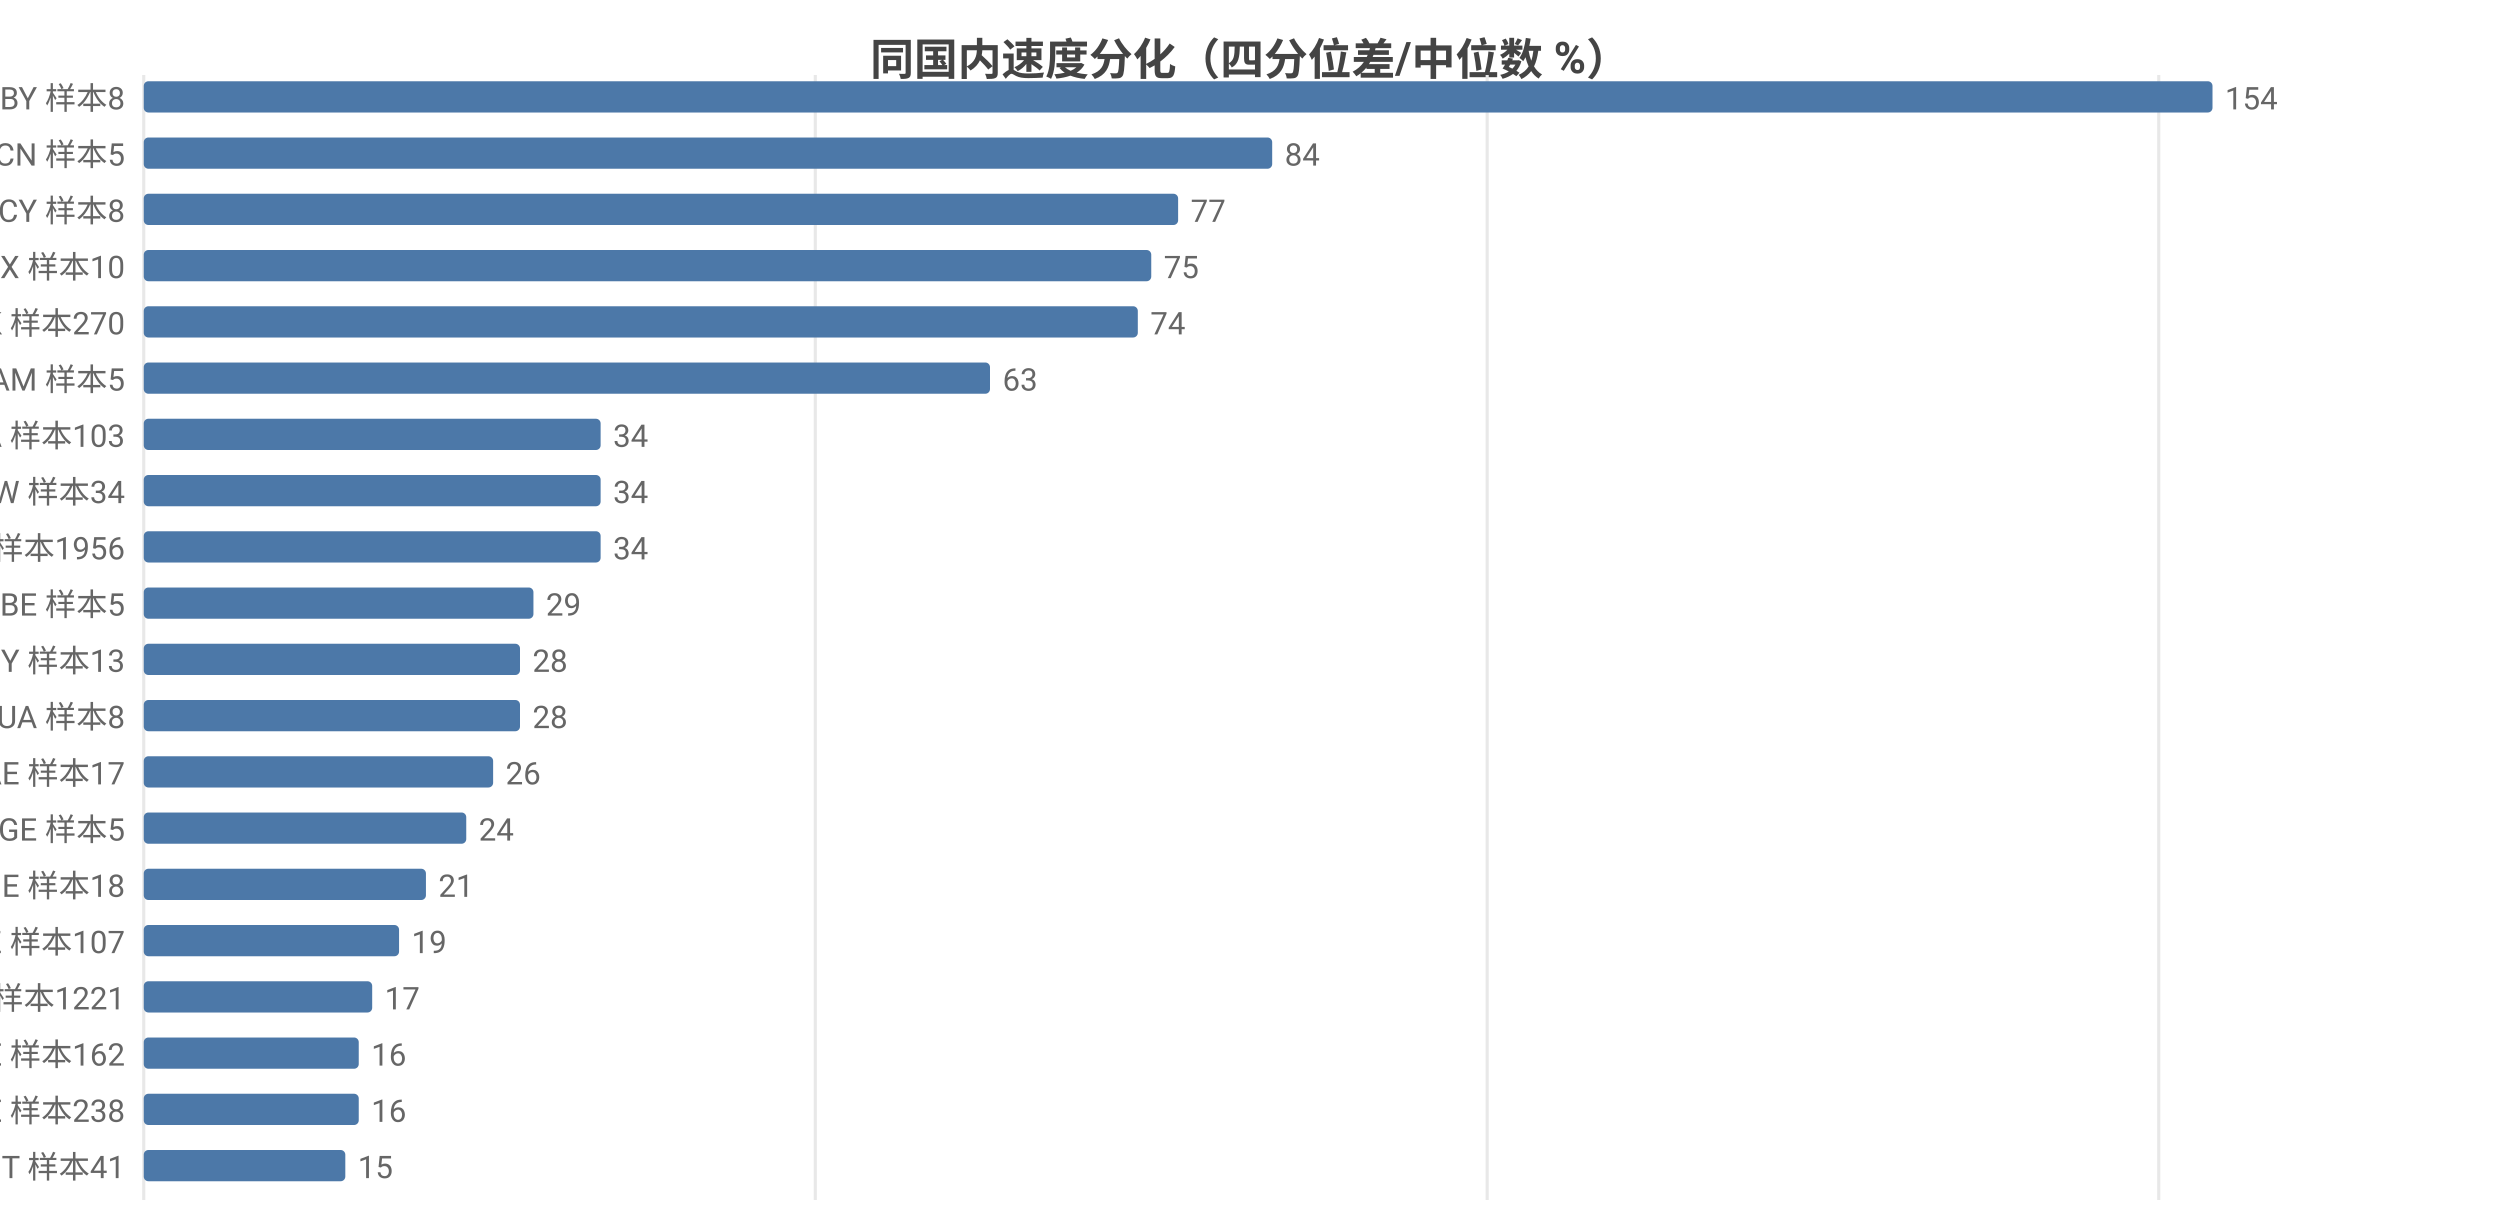
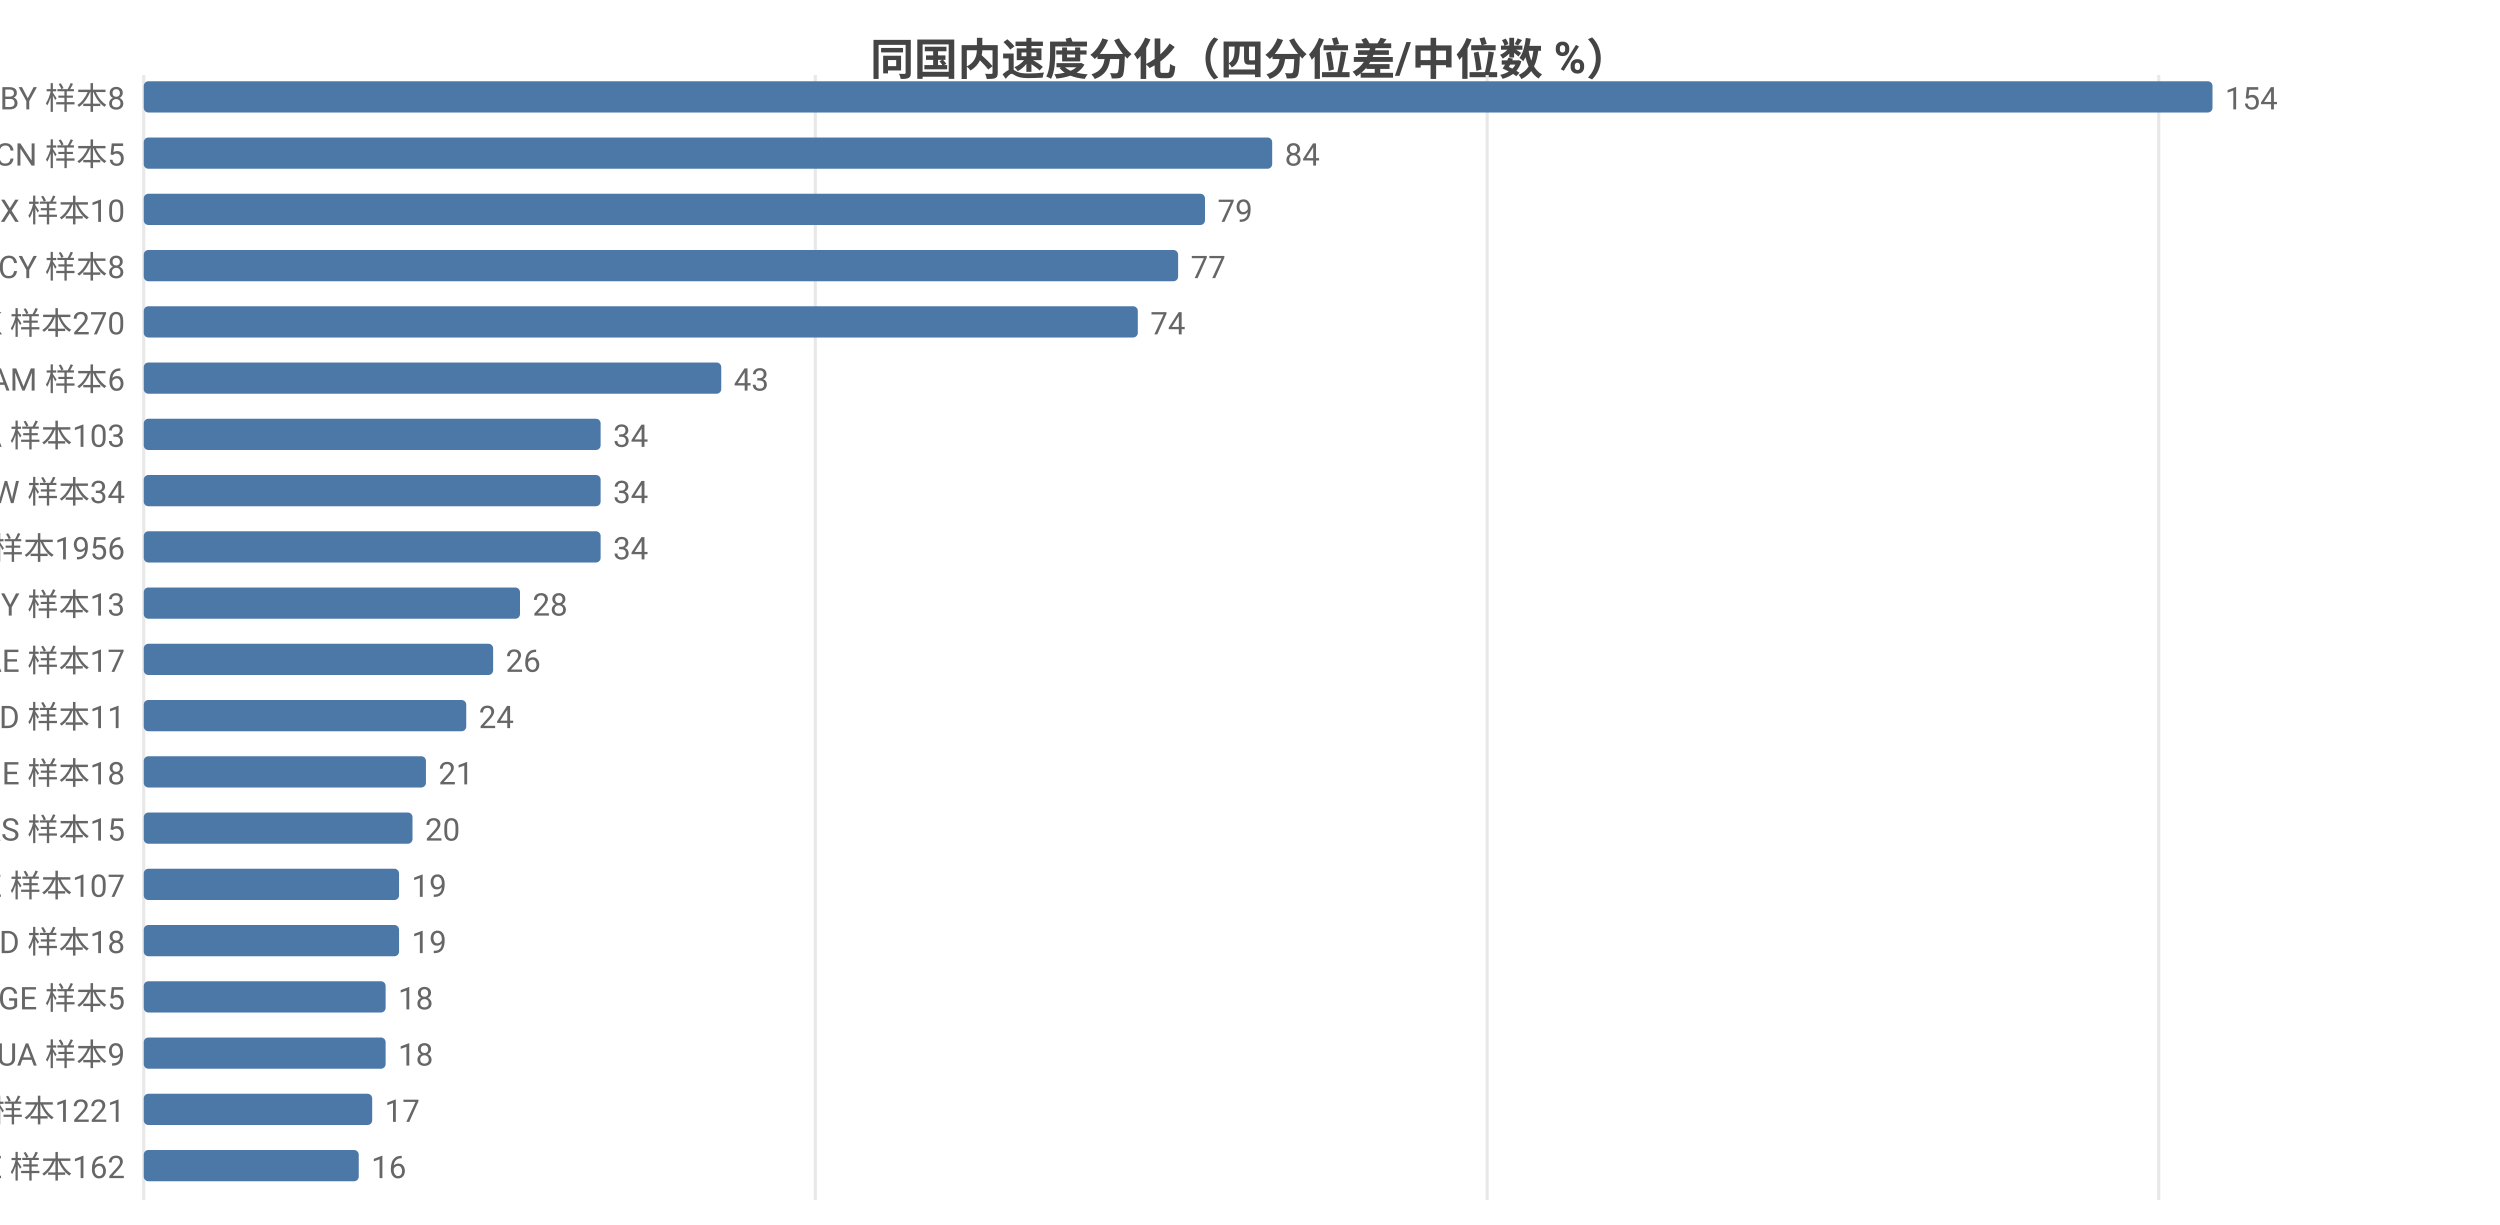
<svg xmlns="http://www.w3.org/2000/svg" width="800" height="392" viewBox="0 0 800 392">
  <rect width="800" height="392" fill="#ffffff" />
  <style>text{font-family:system-ui,-apple-system,'Segoe UI',Roboto,'PingFang SC','Microsoft YaHei','Noto Sans CJK SC',sans-serif}.g{stroke:#e8e8e8;stroke-width:1}.a{stroke:#999;stroke-width:1}.t{font-size:10px;fill:#666}.m{font-size:10px;text-anchor:middle;fill:#666}.e{font-size:10px;text-anchor:end;fill:#666}.l{font-size:11px;fill:#333}.tt{font-size:14px;font-weight:600;text-anchor:middle;fill:#444}.em{font-size:13px;text-anchor:middle;fill:#999}</style>
  <text class="tt" x="400.0" y="24">同国内速度分化（四分位差/中位数 %）</text>
  <line class="g" x1="46" y1="24" x2="46" y2="384" />
  <line class="g" x1="260.9" y1="24" x2="260.9" y2="384" />
  <line class="g" x1="475.9" y1="24" x2="475.9" y2="384" />
  <line class="g" x1="690.8" y1="24" x2="690.8" y2="384" />
  <text class="e" x="40" y="35">BY 样本8</text>
  <rect x="46" y="26" width="662" height="10" fill="#4c78a8" rx="1.5" />
  <text class="t" x="712" y="35">154</text>
  <text class="e" x="40" y="53">CN 样本5</text>
  <rect x="46" y="44" width="361.1" height="10" fill="#4c78a8" rx="1.5" />
  <text class="t" x="411.1" y="53">84</text>
-   <text class="e" x="40" y="71">CY 样本8</text>
-   <rect x="46" y="62" width="331" height="10" fill="#4c78a8" rx="1.5" />
-   <text class="t" x="381" y="71">77</text>
-   <text class="e" x="40" y="89">MX 样本10</text>
-   <rect x="46" y="80" width="322.4" height="10" fill="#4c78a8" rx="1.5" />
-   <text class="t" x="372.4" y="89">75</text>
+   <text class="e" x="40" y="71">MX 样本10</text>
+   <rect x="46" y="62" width="339.6" height="10" fill="#4c78a8" rx="1.5" />
+   <text class="t" x="389.6" y="71">79</text>
+   <text class="e" x="40" y="89">CY 样本8</text>
+   <rect x="46" y="80" width="331" height="10" fill="#4c78a8" rx="1.5" />
+   <text class="t" x="381" y="89">77</text>
  <text class="e" x="40" y="107">HK 样本270</text>
  <rect x="46" y="98" width="318.1" height="10" fill="#4c78a8" rx="1.5" />
  <text class="t" x="368.1" y="107">74</text>
-   <text class="e" x="40" y="125">AM 样本5</text>
-   <rect x="46" y="116" width="270.8" height="10" fill="#4c78a8" rx="1.5" />
-   <text class="t" x="320.8" y="125">63</text>
+   <text class="e" x="40" y="125">AM 样本6</text>
+   <rect x="46" y="116" width="184.8" height="10" fill="#4c78a8" rx="1.5" />
+   <text class="t" x="234.8" y="125">43</text>
  <text class="e" x="40" y="143">CA 样本103</text>
  <rect x="46" y="134" width="146.2" height="10" fill="#4c78a8" rx="1.5" />
  <text class="t" x="196.2" y="143">34</text>
  <text class="e" x="40" y="161">TW 样本34</text>
  <rect x="46" y="152" width="146.2" height="10" fill="#4c78a8" rx="1.5" />
  <text class="t" x="196.2" y="161">34</text>
  <text class="e" x="40" y="179">US 样本1956</text>
  <rect x="46" y="170" width="146.2" height="10" fill="#4c78a8" rx="1.5" />
  <text class="t" x="196.2" y="179">34</text>
-   <text class="e" x="40" y="197">BE 样本5</text>
-   <rect x="46" y="188" width="124.7" height="10" fill="#4c78a8" rx="1.5" />
-   <text class="t" x="174.7" y="197">29</text>
-   <text class="e" x="40" y="215">MY 样本13</text>
-   <rect x="46" y="206" width="120.4" height="10" fill="#4c78a8" rx="1.5" />
-   <text class="t" x="170.4" y="215">28</text>
-   <text class="e" x="40" y="233">UA 样本8</text>
-   <rect x="46" y="224" width="120.4" height="10" fill="#4c78a8" rx="1.5" />
-   <text class="t" x="170.4" y="233">28</text>
-   <text class="e" x="40" y="251">AE 样本17</text>
-   <rect x="46" y="242" width="111.8" height="10" fill="#4c78a8" rx="1.5" />
-   <text class="t" x="161.8" y="251">26</text>
-   <text class="e" x="40" y="269">GE 样本5</text>
-   <rect x="46" y="260" width="103.2" height="10" fill="#4c78a8" rx="1.5" />
-   <text class="t" x="153.2" y="269">24</text>
-   <text class="e" x="40" y="287">IE 样本18</text>
-   <rect x="46" y="278" width="90.3" height="10" fill="#4c78a8" rx="1.5" />
-   <text class="t" x="140.3" y="287">21</text>
-   <text class="e" x="40" y="305">KZ 样本107</text>
+   <text class="e" x="40" y="197">MY 样本13</text>
+   <rect x="46" y="188" width="120.4" height="10" fill="#4c78a8" rx="1.5" />
+   <text class="t" x="170.4" y="197">28</text>
+   <text class="e" x="40" y="215">AE 样本17</text>
+   <rect x="46" y="206" width="111.8" height="10" fill="#4c78a8" rx="1.5" />
+   <text class="t" x="161.8" y="215">26</text>
+   <text class="e" x="40" y="233">ID 样本11</text>
+   <rect x="46" y="224" width="103.2" height="10" fill="#4c78a8" rx="1.5" />
+   <text class="t" x="153.2" y="233">24</text>
+   <text class="e" x="40" y="251">IE 样本18</text>
+   <rect x="46" y="242" width="90.3" height="10" fill="#4c78a8" rx="1.5" />
+   <text class="t" x="140.3" y="251">21</text>
+   <text class="e" x="40" y="269">RS 样本15</text>
+   <rect x="46" y="260" width="86.0" height="10" fill="#4c78a8" rx="1.5" />
+   <text class="t" x="136.0" y="269">20</text>
+   <text class="e" x="40" y="287">KZ 样本107</text>
+   <rect x="46" y="278" width="81.7" height="10" fill="#4c78a8" rx="1.5" />
+   <text class="t" x="131.7" y="287">19</text>
+   <text class="e" x="40" y="305">MD 样本18</text>
  <rect x="46" y="296" width="81.7" height="10" fill="#4c78a8" rx="1.5" />
  <text class="t" x="131.7" y="305">19</text>
-   <text class="e" x="40" y="323">GB 样本1221</text>
-   <rect x="46" y="314" width="73.1" height="10" fill="#4c78a8" rx="1.5" />
-   <text class="t" x="123.1" y="323">17</text>
-   <text class="e" x="40" y="341">EE 样本162</text>
-   <rect x="46" y="332" width="68.8" height="10" fill="#4c78a8" rx="1.5" />
-   <text class="t" x="118.8" y="341">16</text>
-   <text class="e" x="40" y="359">SE 样本238</text>
-   <rect x="46" y="350" width="68.8" height="10" fill="#4c78a8" rx="1.5" />
-   <text class="t" x="118.8" y="359">16</text>
-   <text class="e" x="40" y="377">IT 样本41</text>
-   <rect x="46" y="368" width="64.5" height="10" fill="#4c78a8" rx="1.5" />
-   <text class="t" x="114.5" y="377">15</text>
+   <text class="e" x="40" y="323">GE 样本5</text>
+   <rect x="46" y="314" width="77.4" height="10" fill="#4c78a8" rx="1.5" />
+   <text class="t" x="127.4" y="323">18</text>
+   <text class="e" x="40" y="341">UA 样本9</text>
+   <rect x="46" y="332" width="77.4" height="10" fill="#4c78a8" rx="1.5" />
+   <text class="t" x="127.4" y="341">18</text>
+   <text class="e" x="40" y="359">GB 样本1221</text>
+   <rect x="46" y="350" width="73.1" height="10" fill="#4c78a8" rx="1.5" />
+   <text class="t" x="123.1" y="359">17</text>
+   <text class="e" x="40" y="377">EE 样本162</text>
+   <rect x="46" y="368" width="68.8" height="10" fill="#4c78a8" rx="1.5" />
+   <text class="t" x="118.8" y="377">16</text>
</svg>
